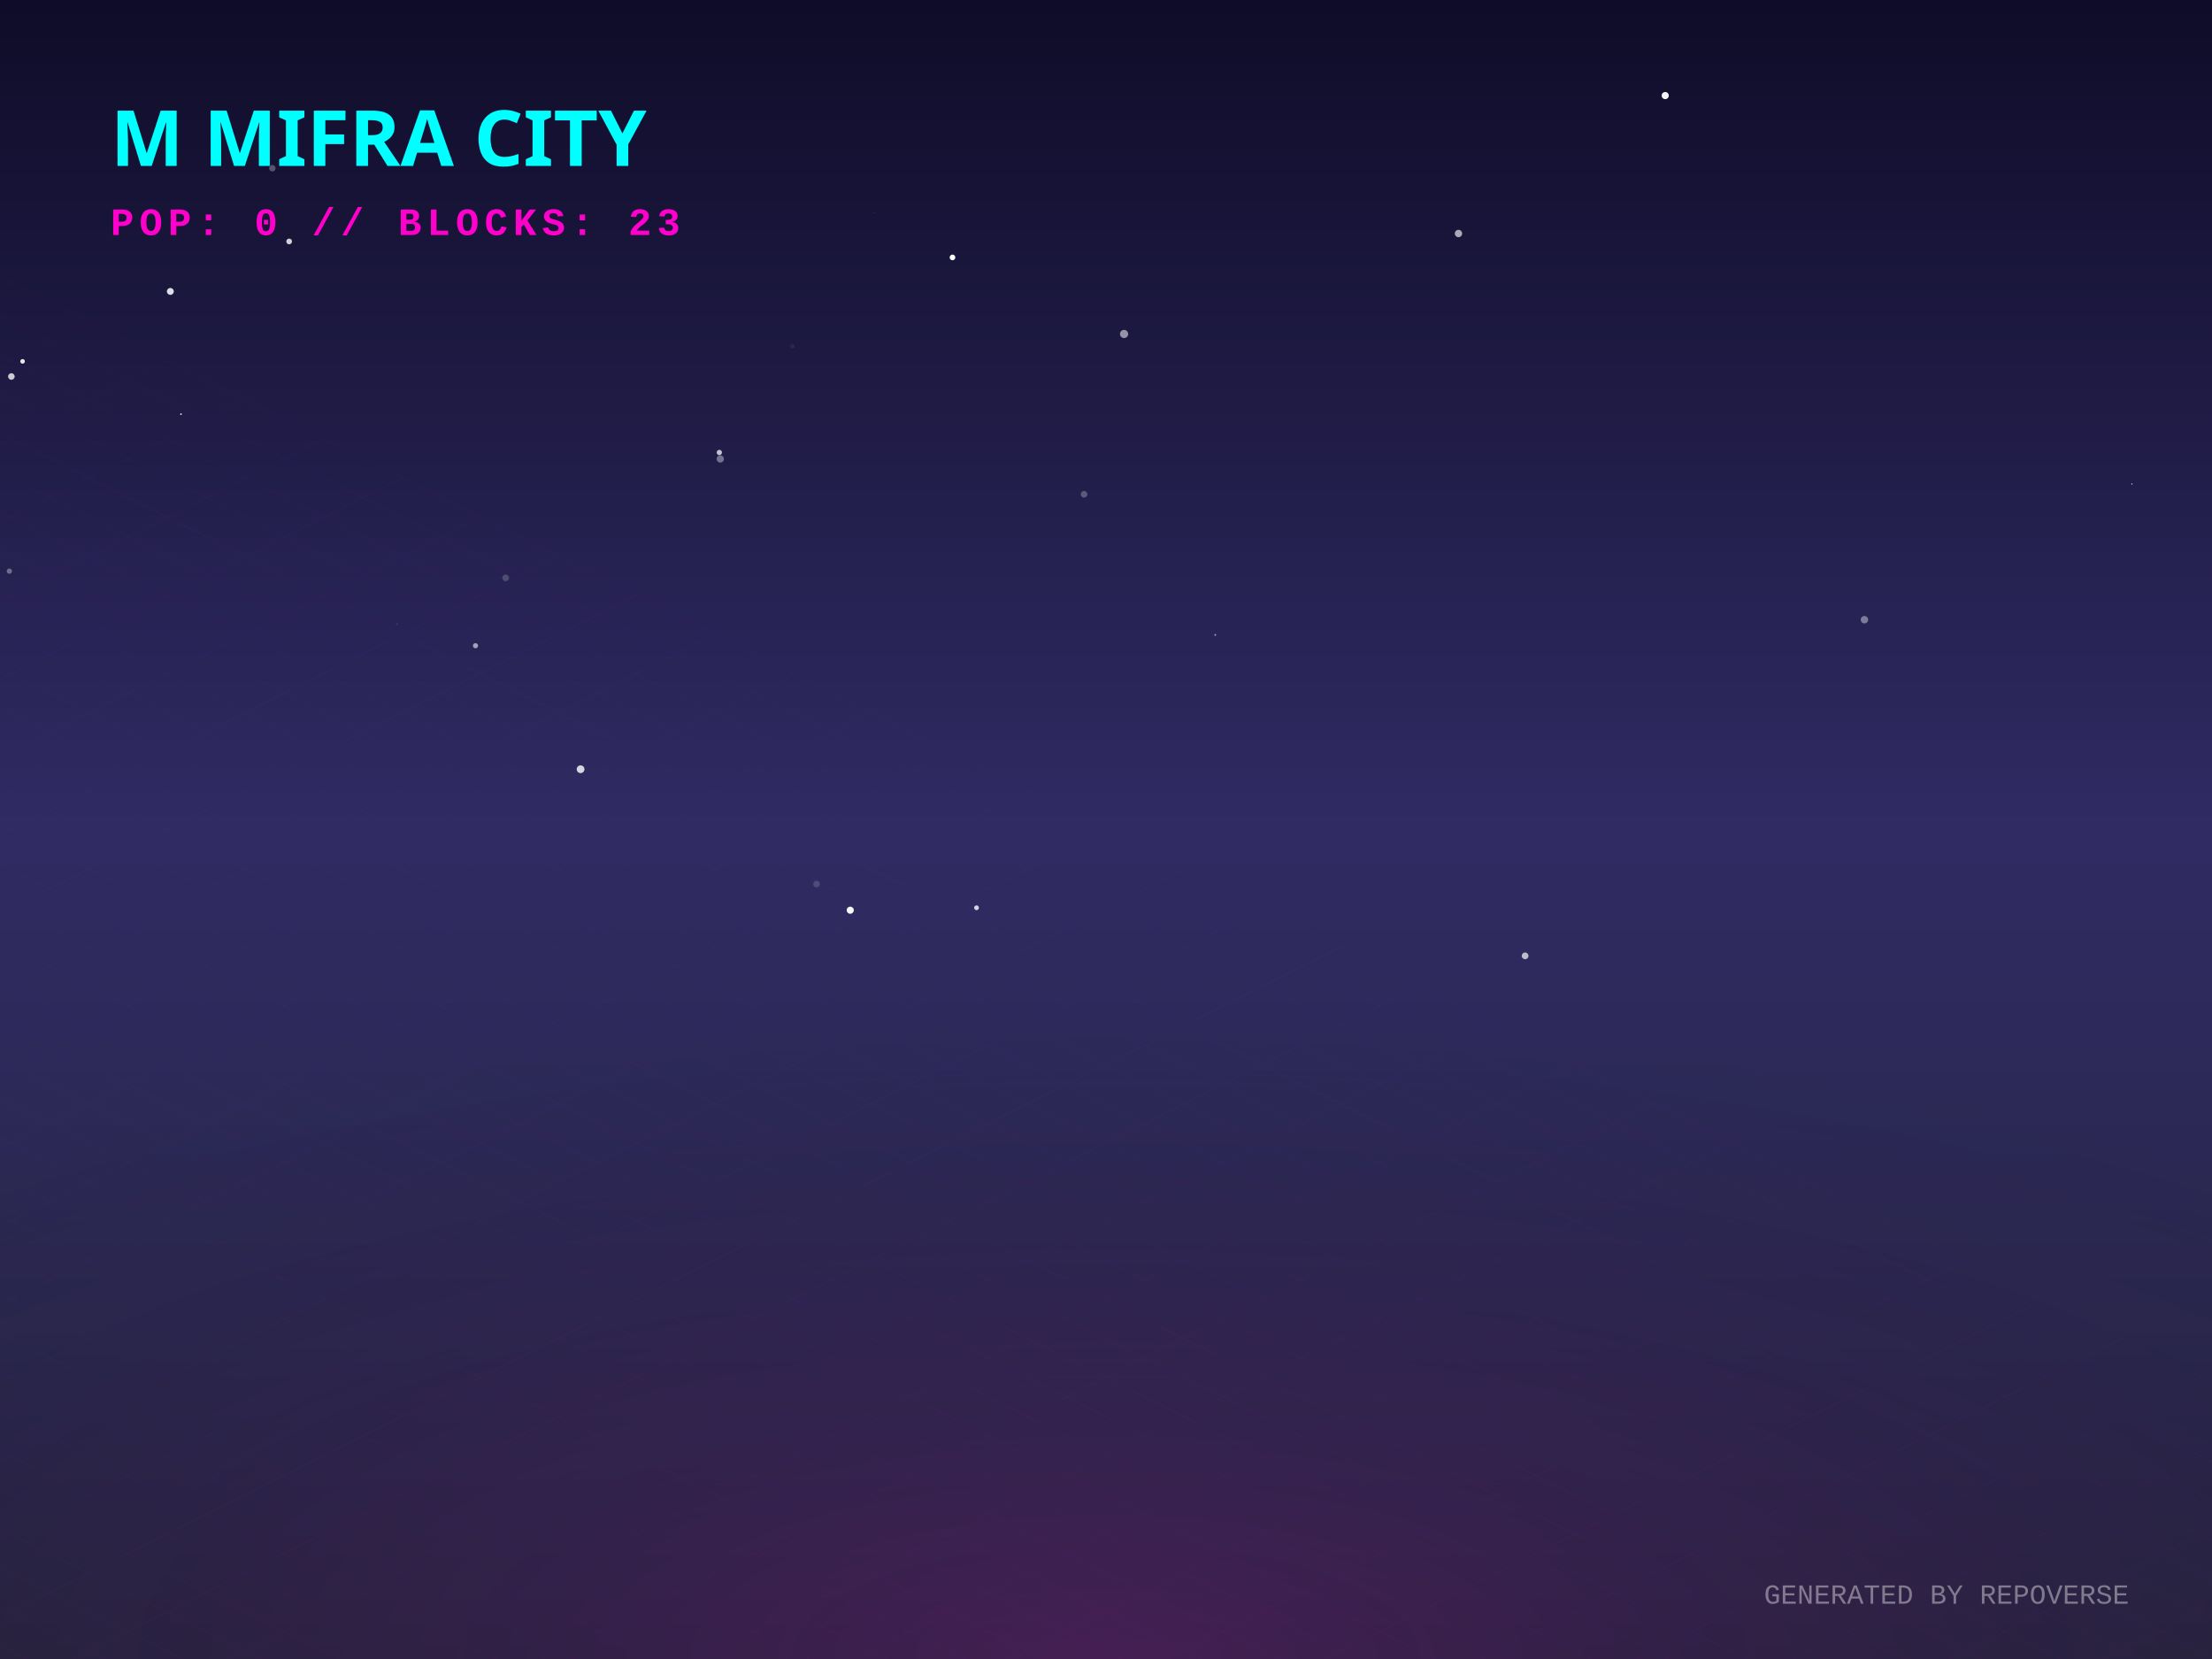
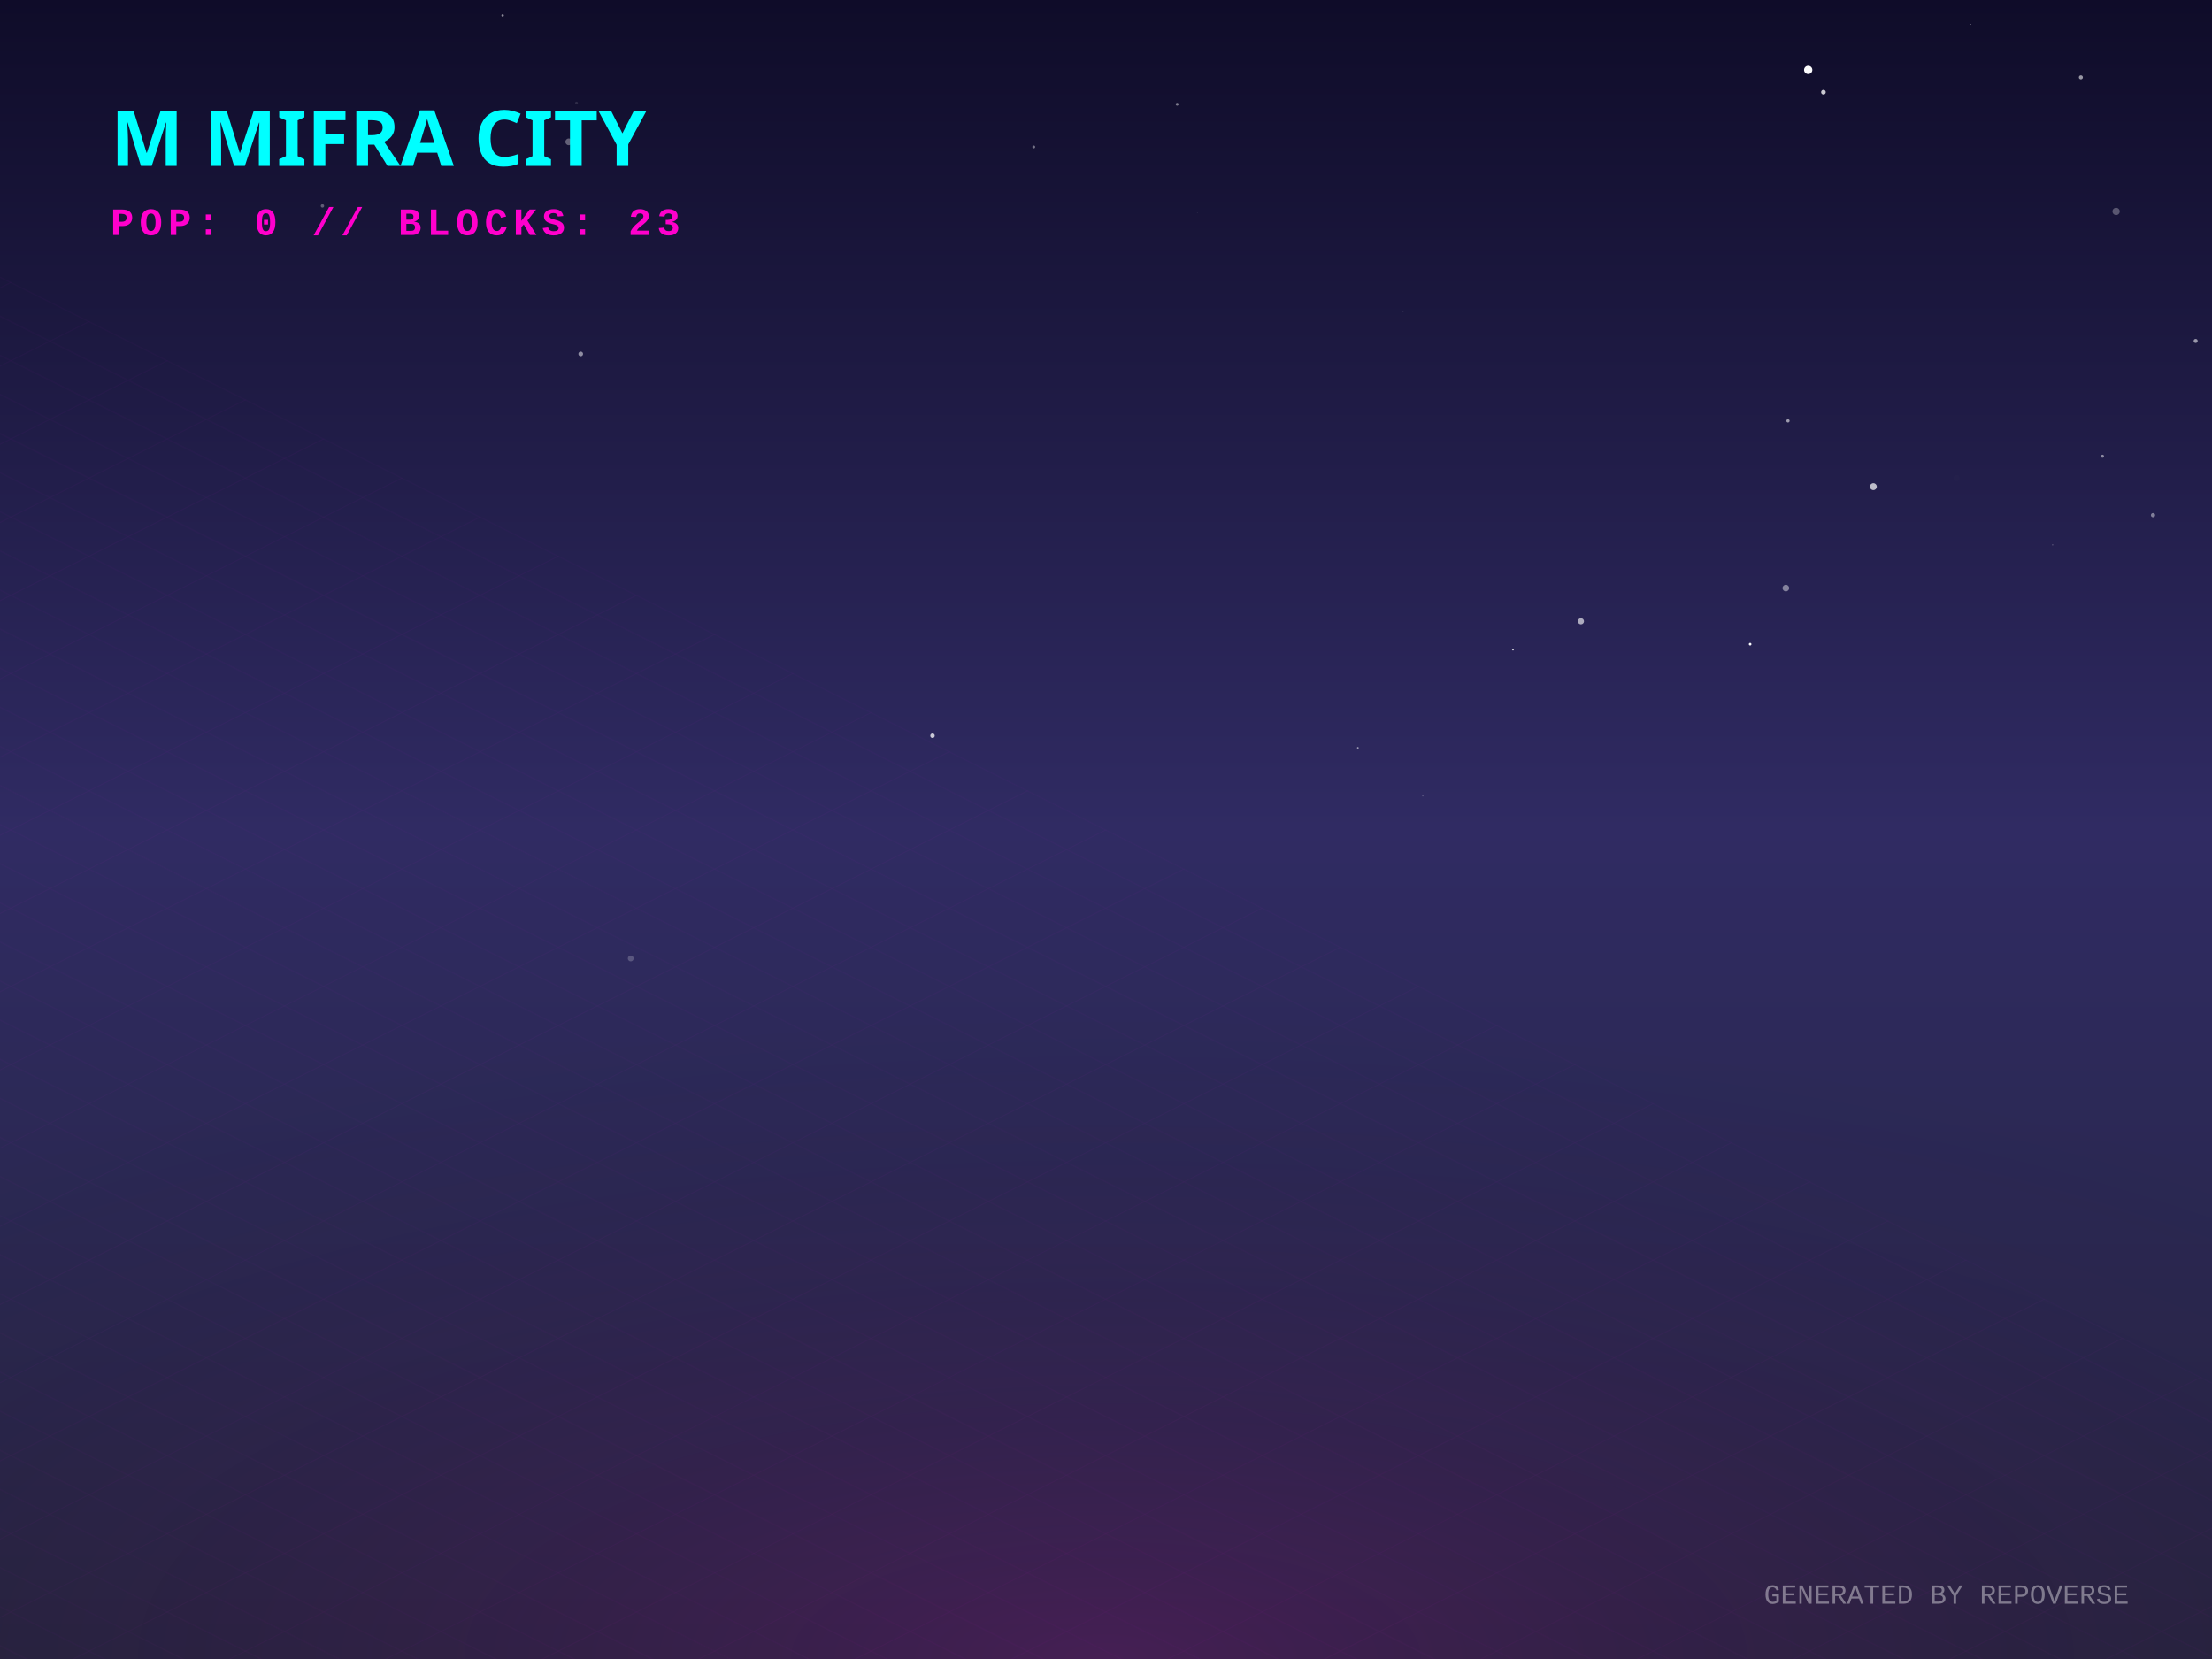
<svg xmlns="http://www.w3.org/2000/svg" width="800" height="600" viewBox="0 0 800 600">
  <defs>
    <linearGradient id="skyGradient" x1="0%" y1="0%" x2="0%" y2="100%">
      <stop offset="0%" stop-color="#0f0c29" />
      <stop offset="50%" stop-color="#302b63" />
      <stop offset="100%" stop-color="#24243e" />
    </linearGradient>
    <pattern id="gridPattern" width="40" height="20" patternUnits="userSpaceOnUse" patternTransform="rotate(0)">
      <path d="M 40 0 L 0 0 0 20" fill="none" stroke="magenta" stroke-width="0.5" opacity="0.2" />
    </pattern>
    <radialGradient id="floorGlow" cx="50%" cy="100%" r="80%">
      <stop offset="0%" stop-color="#ff00cc" stop-opacity="0.15" />
      <stop offset="100%" stop-color="transparent" />
    </radialGradient>
    <linearGradient id="gradLeft-happy" x1="0%" y1="0%" x2="100%" y2="100%">
      <stop offset="0%" stop-color="#FFD700" stop-opacity="0.8" />
      <stop offset="100%" stop-color="#050510" stop-opacity="0.9" />
    </linearGradient>
    <linearGradient id="gradRight-happy" x1="0%" y1="0%" x2="0%" y2="100%">
      <stop offset="0%" stop-color="#FFD700" stop-opacity="0.6" />
      <stop offset="100%" stop-color="#0b0b1a" stop-opacity="0.8" />
    </linearGradient>
    <linearGradient id="gradLeft-focused" x1="0%" y1="0%" x2="100%" y2="100%">
      <stop offset="0%" stop-color="#00FF94" stop-opacity="0.8" />
      <stop offset="100%" stop-color="#050510" stop-opacity="0.9" />
    </linearGradient>
    <linearGradient id="gradRight-focused" x1="0%" y1="0%" x2="0%" y2="100%">
      <stop offset="0%" stop-color="#00FF94" stop-opacity="0.6" />
      <stop offset="100%" stop-color="#0b0b1a" stop-opacity="0.8" />
    </linearGradient>
    <linearGradient id="gradLeft-calm" x1="0%" y1="0%" x2="100%" y2="100%">
      <stop offset="0%" stop-color="#00C2FF" stop-opacity="0.8" />
      <stop offset="100%" stop-color="#050510" stop-opacity="0.9" />
    </linearGradient>
    <linearGradient id="gradRight-calm" x1="0%" y1="0%" x2="0%" y2="100%">
      <stop offset="0%" stop-color="#00C2FF" stop-opacity="0.6" />
      <stop offset="100%" stop-color="#0b0b1a" stop-opacity="0.8" />
    </linearGradient>
    <linearGradient id="gradLeft-stressed" x1="0%" y1="0%" x2="100%" y2="100%">
      <stop offset="0%" stop-color="#FF2A6D" stop-opacity="0.8" />
      <stop offset="100%" stop-color="#050510" stop-opacity="0.9" />
    </linearGradient>
    <linearGradient id="gradRight-stressed" x1="0%" y1="0%" x2="0%" y2="100%">
      <stop offset="0%" stop-color="#FF2A6D" stop-opacity="0.6" />
      <stop offset="100%" stop-color="#0b0b1a" stop-opacity="0.8" />
    </linearGradient>
    <linearGradient id="gradLeft-energetic" x1="0%" y1="0%" x2="100%" y2="100%">
      <stop offset="0%" stop-color="#D300C5" stop-opacity="0.8" />
      <stop offset="100%" stop-color="#050510" stop-opacity="0.9" />
    </linearGradient>
    <linearGradient id="gradRight-energetic" x1="0%" y1="0%" x2="0%" y2="100%">
      <stop offset="0%" stop-color="#D300C5" stop-opacity="0.6" />
      <stop offset="100%" stop-color="#0b0b1a" stop-opacity="0.8" />
    </linearGradient>
  </defs>
  <rect width="100%" height="100%" fill="url(#skyGradient)" />
-   <circle cx="163.32" cy="57.186" r="0.142" fill="white" opacity="0.433" />
-   <circle cx="551.576" cy="345.699" r="1.221" fill="white" opacity="0.685" />
-   <circle cx="286.608" cy="125.211" r="0.815" fill="white" opacity="0.06" />
-   <circle cx="143.626" cy="225.731" r="0.379" fill="white" opacity="0.087" />
-   <circle cx="577.429" cy="119.227" r="0.068" fill="white" opacity="0.09" />
-   <circle cx="406.536" cy="120.788" r="1.483" fill="white" opacity="0.535" />
-   <circle cx="344.481" cy="93.097" r="1.026" fill="white" opacity="0.993" />
-   <circle cx="171.972" cy="233.526" r="0.937" fill="white" opacity="0.574" />
-   <circle cx="3.384" cy="206.561" r="0.953" fill="white" opacity="0.338" />
-   <circle cx="353.174" cy="328.31" r="0.866" fill="white" opacity="0.794" />
-   <circle cx="527.483" cy="84.451" r="1.334" fill="white" opacity="0.629" />
-   <circle cx="182.884" cy="208.998" r="1.224" fill="white" opacity="0.188" />
-   <circle cx="316.205" cy="77.065" r="0.096" fill="white" opacity="0.487" />
-   <circle cx="260.497" cy="165.985" r="1.31" fill="white" opacity="0.377" />
-   <circle cx="392.07" cy="178.762" r="1.203" fill="white" opacity="0.259" />
-   <circle cx="65.447" cy="149.785" r="0.299" fill="white" opacity="0.907" />
-   <circle cx="307.505" cy="329.187" r="1.282" fill="white" opacity="0.964" />
-   <circle cx="295.317" cy="319.728" r="1.202" fill="white" opacity="0.15" />
-   <circle cx="98.493" cy="60.833" r="1.167" fill="white" opacity="0.281" />
-   <circle cx="260.161" cy="163.642" r="0.957" fill="white" opacity="0.733" />
-   <circle cx="4.114" cy="136.166" r="1.188" fill="white" opacity="0.772" />
-   <circle cx="195.795" cy="332.508" r="0.087" fill="white" opacity="0.01" />
-   <circle cx="602.252" cy="34.569" r="1.294" fill="white" opacity="0.95" />
-   <circle cx="61.608" cy="105.397" r="1.248" fill="white" opacity="0.859" />
-   <circle cx="8.166" cy="130.691" r="0.834" fill="white" opacity="0.894" />
-   <circle cx="104.577" cy="87.323" r="1.038" fill="white" opacity="0.8" />
-   <circle cx="771.028" cy="175.025" r="0.213" fill="white" opacity="0.895" />
-   <circle cx="209.975" cy="278.206" r="1.402" fill="white" opacity="0.806" />
-   <circle cx="674.303" cy="224.123" r="1.345" fill="white" opacity="0.402" />
-   <circle cx="439.503" cy="229.626" r="0.319" fill="white" opacity="0.579" />
+   <circle cx="765.322" cy="76.467" r="1.314" fill="white" opacity="0.284" />
+   <circle cx="337.253" cy="266.083" r="0.807" fill="white" opacity="0.749" />
+   <circle cx="677.526" cy="176.002" r="1.243" fill="white" opacity="0.703" />
+   <circle cx="707.605" cy="172.873" r="1.108" fill="white" opacity="0.011" />
+   <circle cx="116.614" cy="74.47" r="0.61" fill="white" opacity="0.31" />
+   <circle cx="645.873" cy="212.676" r="1.192" fill="white" opacity="0.436" />
+   <circle cx="752.579" cy="27.968" r="0.729" fill="white" opacity="0.566" />
+   <circle cx="653.961" cy="25.289" r="1.495" fill="white" opacity="0.988" />
+   <circle cx="742.388" cy="197.085" r="0.135" fill="white" opacity="0.803" />
+   <circle cx="507.453" cy="112.798" r="0.138" fill="white" opacity="0.155" />
+   <circle cx="210.03" cy="128.003" r="0.844" fill="white" opacity="0.505" />
+   <circle cx="425.733" cy="37.719" r="0.517" fill="white" opacity="0.449" />
+   <circle cx="760.393" cy="164.999" r="0.555" fill="white" opacity="0.487" />
+   <circle cx="432.991" cy="76.893" r="0.062" fill="white" opacity="0.81" />
+   <circle cx="659.469" cy="33.336" r="0.841" fill="white" opacity="0.775" />
+   <circle cx="547.191" cy="234.929" r="0.346" fill="white" opacity="0.736" />
+   <circle cx="571.763" cy="224.7" r="1.11" fill="white" opacity="0.62" />
+   <circle cx="514.587" cy="287.828" r="0.247" fill="white" opacity="0.237" />
+   <circle cx="712.739" cy="8.801" r="0.17" fill="white" opacity="0.404" />
+   <circle cx="794.087" cy="123.304" r="0.731" fill="white" opacity="0.558" />
+   <circle cx="373.87" cy="53.146" r="0.512" fill="white" opacity="0.411" />
+   <circle cx="778.666" cy="186.314" r="0.762" fill="white" opacity="0.427" />
+   <circle cx="228.116" cy="346.627" r="1.053" fill="white" opacity="0.211" />
+   <circle cx="181.784" cy="5.593" r="0.443" fill="white" opacity="0.517" />
+   <circle cx="632.959" cy="232.985" r="0.472" fill="white" opacity="0.979" />
+   <circle cx="646.648" cy="152.21" r="0.589" fill="white" opacity="0.563" />
+   <circle cx="208.506" cy="37.267" r="0.504" fill="white" opacity="0.12" />
+   <circle cx="733.681" cy="74.8" r="0.008" fill="white" opacity="0.296" />
+   <circle cx="491.084" cy="270.46" r="0.317" fill="white" opacity="0.529" />
+   <circle cx="205.696" cy="51.308" r="1.22" fill="white" opacity="0.334" />
  <g transform="translate(0, 300) scale(1, 0.5)">
    <rect x="-800" y="0" width="2400" height="1200" fill="url(#gridPattern)" opacity="0.3" transform="rotate(45, 400, 0)" />
  </g>
  <rect x="0" y="300" width="800" height="300" fill="url(#floorGlow)" />
  <g transform="translate(40, 60)">
    <text fill="cyan" font-family="Verdana, sans-serif" font-size="28" font-weight="900" style="text-shadow: 0 0 10px cyan;">M MIFRA CITY</text>
    <text y="25" fill="#ff00cc" font-family="Courier New, monospace" font-size="14" font-weight="bold" letter-spacing="2">POP: 0 // BLOCKS: 23</text>
  </g>
  <g transform="translate(0, 50)">
    <a href="https://github.com/M-Mifra/repo-verse" target="_blank">
      <g class="building" opacity="0">
        <animate attributeName="opacity" values="0;1" dur="0.8s" begin="0s" fill="freeze" />
        <ellipse cx="400" cy="292.833" rx="22.5" ry="12" fill="black" opacity="0.4" blur="2" />
        <path d="M 385 272.833 l 0 20 l 15 7.5 l 0 -20 z" fill="url(#gradLeft-focused)" stroke="none" />
        <path d="M 415 272.833 l 0 20 l -15 7.5 l 0 -20 z" fill="url(#gradRight-focused)" stroke="none" />
        <path d="M 400 265.333 l 15 7.5 l -15 7.5 l -15 -7.5 z" fill="#E0FFF1" fill-opacity="0.9" stroke="none" />
        <path d="M 385 272.833 l 0 20 l 15 7.5 l 0 -20 z" fill="none" stroke="#00FF94" stroke-width="0.5" opacity="0.5" />
        <path d="M 415 272.833 l 0 20 l -15 7.5 l 0 -20 z" fill="none" stroke="#00FF94" stroke-width="0.5" opacity="0.5" />
      </g>
    </a>
    <a href="https://github.com/M-Mifra/my-password-checker" target="_blank">
      <g class="building" opacity="0">
        <animate attributeName="opacity" values="0;1" dur="0.8s" begin="0.05s" fill="freeze" />
        <ellipse cx="424" cy="301.256" rx="11.768" ry="6.276" fill="black" opacity="0.4" blur="2" />
        <path d="M 416.155 281.256 l 0 20 l 7.845 3.923 l 0 -20 z" fill="url(#gradLeft-calm)" stroke="none" />
        <path d="M 431.845 281.256 l 0 20 l -7.845 3.923 l 0 -20 z" fill="url(#gradRight-calm)" stroke="none" />
        <path d="M 424 277.333 l 7.845 3.923 l -7.845 3.923 l -7.845 -3.923 z" fill="#D1F4FF" fill-opacity="0.9" stroke="none" />
        <path d="M 416.155 281.256 l 0 20 l 7.845 3.923 l 0 -20 z" fill="none" stroke="#00C2FF" stroke-width="0.5" opacity="0.5" />
        <path d="M 431.845 281.256 l 0 20 l -7.845 3.923 l 0 -20 z" fill="none" stroke="#00C2FF" stroke-width="0.5" opacity="0.5" />
      </g>
    </a>
    <a href="https://github.com/M-Mifra/M-Mifra" target="_blank">
      <g class="building" opacity="0">
        <animate attributeName="opacity" values="0;1" dur="0.8s" begin="0.1s" fill="freeze" />
        <ellipse cx="376" cy="301.136" rx="11.408" ry="6.084" fill="black" opacity="0.4" blur="2" />
        <path d="M 368.395 281.136 l 0 20 l 7.605 3.803 l 0 -20 z" fill="url(#gradLeft-energetic)" stroke="none" />
        <path d="M 383.605 281.136 l 0 20 l -7.605 3.803 l 0 -20 z" fill="url(#gradRight-energetic)" stroke="none" />
        <path d="M 376 277.333 l 7.605 3.803 l -7.605 3.803 l -7.605 -3.803 z" fill="#FAD7FA" fill-opacity="0.9" stroke="none" />
        <path d="M 368.395 281.136 l 0 20 l 7.605 3.803 l 0 -20 z" fill="none" stroke="#D300C5" stroke-width="0.5" opacity="0.5" />
        <path d="M 383.605 281.136 l 0 20 l -7.605 3.803 l 0 -20 z" fill="none" stroke="#D300C5" stroke-width="0.5" opacity="0.5" />
      </g>
    </a>
    <a href="https://github.com/M-Mifra/Arcane-AI-agent-" target="_blank">
      <g class="building" opacity="0">
        <animate attributeName="opacity" values="0;1" dur="0.8s" begin="0.15s" fill="freeze" />
        <ellipse cx="448" cy="313.083" rx="11.25" ry="6" fill="black" opacity="0.4" blur="2" />
        <path d="M 440.5 293.083 l 0 20 l 7.5 3.75 l 0 -20 z" fill="url(#gradLeft-energetic)" stroke="none" />
        <path d="M 455.5 293.083 l 0 20 l -7.5 3.75 l 0 -20 z" fill="url(#gradRight-energetic)" stroke="none" />
        <path d="M 448 289.333 l 7.5 3.75 l -7.5 3.75 l -7.5 -3.75 z" fill="#FAD7FA" fill-opacity="0.9" stroke="none" />
        <path d="M 440.5 293.083 l 0 20 l 7.5 3.75 l 0 -20 z" fill="none" stroke="#D300C5" stroke-width="0.5" opacity="0.5" />
        <path d="M 455.5 293.083 l 0 20 l -7.5 3.75 l 0 -20 z" fill="none" stroke="#D300C5" stroke-width="0.5" opacity="0.5" />
      </g>
    </a>
    <a href="https://github.com/M-Mifra/andropedia-weekly-chronicle" target="_blank">
      <g class="building" opacity="0">
        <animate attributeName="opacity" values="0;1" dur="0.8s" begin="0.2s" fill="freeze" />
        <ellipse cx="400" cy="315.971" rx="19.913" ry="10.62" fill="black" opacity="0.4" blur="2" />
        <path d="M 386.725 295.971 l 0 20 l 13.275 6.638 l 0 -20 z" fill="url(#gradLeft-focused)" stroke="none" />
        <path d="M 413.275 295.971 l 0 20 l -13.275 6.638 l 0 -20 z" fill="url(#gradRight-focused)" stroke="none" />
        <path d="M 400 289.333 l 13.275 6.638 l -13.275 6.638 l -13.275 -6.638 z" fill="#E0FFF1" fill-opacity="0.9" stroke="none" />
        <path d="M 386.725 295.971 l 0 20 l 13.275 6.638 l 0 -20 z" fill="none" stroke="#00FF94" stroke-width="0.5" opacity="0.5" />
        <path d="M 413.275 295.971 l 0 20 l -13.275 6.638 l 0 -20 z" fill="none" stroke="#00FF94" stroke-width="0.5" opacity="0.5" />
      </g>
    </a>
    <a href="https://github.com/M-Mifra/TickTock" target="_blank">
      <g class="building" opacity="0">
        <animate attributeName="opacity" values="0;1" dur="0.8s" begin="0.25s" fill="freeze" />
        <ellipse cx="352" cy="313.863" rx="13.59" ry="7.248" fill="black" opacity="0.4" blur="2" />
        <path d="M 342.94 293.863 l 0 20 l 9.06 4.53 l 0 -20 z" fill="url(#gradLeft-calm)" stroke="none" />
        <path d="M 361.06 293.863 l 0 20 l -9.06 4.53 l 0 -20 z" fill="url(#gradRight-calm)" stroke="none" />
        <path d="M 352 289.333 l 9.06 4.53 l -9.06 4.53 l -9.06 -4.53 z" fill="#D1F4FF" fill-opacity="0.9" stroke="none" />
        <path d="M 342.94 293.863 l 0 20 l 9.06 4.53 l 0 -20 z" fill="none" stroke="#00C2FF" stroke-width="0.5" opacity="0.5" />
        <path d="M 361.06 293.863 l 0 20 l -9.06 4.53 l 0 -20 z" fill="none" stroke="#00C2FF" stroke-width="0.5" opacity="0.5" />
      </g>
    </a>
    <a href="https://github.com/M-Mifra/YieldSweep" target="_blank">
      <g class="building" opacity="0">
        <animate attributeName="opacity" values="0;1" dur="0.8s" begin="0.3s" fill="freeze" />
        <ellipse cx="472" cy="326.096" rx="14.288" ry="7.62" fill="black" opacity="0.4" blur="2" />
        <path d="M 462.475 306.096 l 0 20 l 9.525 4.763 l 0 -20 z" fill="url(#gradLeft-focused)" stroke="none" />
        <path d="M 481.525 306.096 l 0 20 l -9.525 4.763 l 0 -20 z" fill="url(#gradRight-focused)" stroke="none" />
        <path d="M 472 301.333 l 9.525 4.763 l -9.525 4.763 l -9.525 -4.763 z" fill="#E0FFF1" fill-opacity="0.9" stroke="none" />
        <path d="M 462.475 306.096 l 0 20 l 9.525 4.763 l 0 -20 z" fill="none" stroke="#00FF94" stroke-width="0.5" opacity="0.5" />
        <path d="M 481.525 306.096 l 0 20 l -9.525 4.763 l 0 -20 z" fill="none" stroke="#00FF94" stroke-width="0.5" opacity="0.5" />
      </g>
    </a>
    <a href="https://github.com/M-Mifra/andropedia-cinematic-weave" target="_blank">
      <g class="building" opacity="0">
        <animate attributeName="opacity" values="0;1" dur="0.8s" begin="0.35s" fill="freeze" />
        <ellipse cx="424" cy="326.643" rx="15.93" ry="8.496" fill="black" opacity="0.4" blur="2" />
        <path d="M 413.38 306.643 l 0 20 l 10.62 5.31 l 0 -20 z" fill="url(#gradLeft-focused)" stroke="none" />
        <path d="M 434.62 306.643 l 0 20 l -10.62 5.31 l 0 -20 z" fill="url(#gradRight-focused)" stroke="none" />
        <path d="M 424 301.333 l 10.62 5.31 l -10.62 5.31 l -10.62 -5.31 z" fill="#E0FFF1" fill-opacity="0.9" stroke="none" />
        <path d="M 413.38 306.643 l 0 20 l 10.62 5.31 l 0 -20 z" fill="none" stroke="#00FF94" stroke-width="0.5" opacity="0.5" />
        <path d="M 434.62 306.643 l 0 20 l -10.62 5.31 l 0 -20 z" fill="none" stroke="#00FF94" stroke-width="0.5" opacity="0.5" />
      </g>
    </a>
    <a href="https://github.com/M-Mifra/athenafit-readiness" target="_blank">
      <g class="building" opacity="0">
        <animate attributeName="opacity" values="0;1" dur="0.8s" begin="0.4s" fill="freeze" />
        <ellipse cx="376" cy="326.651" rx="15.953" ry="8.508" fill="black" opacity="0.4" blur="2" />
        <path d="M 365.365 306.651 l 0 20 l 10.635 5.317 l 0 -20 z" fill="url(#gradLeft-focused)" stroke="none" />
        <path d="M 386.635 306.651 l 0 20 l -10.635 5.317 l 0 -20 z" fill="url(#gradRight-focused)" stroke="none" />
        <path d="M 376 301.333 l 10.635 5.317 l -10.635 5.317 l -10.635 -5.317 z" fill="#E0FFF1" fill-opacity="0.9" stroke="none" />
        <path d="M 365.365 306.651 l 0 20 l 10.635 5.317 l 0 -20 z" fill="none" stroke="#00FF94" stroke-width="0.5" opacity="0.5" />
        <path d="M 386.635 306.651 l 0 20 l -10.635 5.317 l 0 -20 z" fill="none" stroke="#00FF94" stroke-width="0.5" opacity="0.5" />
      </g>
    </a>
    <a href="https://github.com/M-Mifra/BallotBox" target="_blank">
      <g class="building" opacity="0">
        <animate attributeName="opacity" values="0;1" dur="0.8s" begin="0.45s" fill="freeze" />
        <ellipse cx="448" cy="337.863" rx="13.59" ry="7.248" fill="black" opacity="0.4" blur="2" />
        <path d="M 438.94 317.863 l 0 20 l 9.06 4.53 l 0 -20 z" fill="url(#gradLeft-calm)" stroke="none" />
        <path d="M 457.06 317.863 l 0 20 l -9.06 4.53 l 0 -20 z" fill="url(#gradRight-calm)" stroke="none" />
        <path d="M 448 313.333 l 9.06 4.53 l -9.06 4.53 l -9.06 -4.53 z" fill="#D1F4FF" fill-opacity="0.9" stroke="none" />
        <path d="M 438.94 317.863 l 0 20 l 9.06 4.53 l 0 -20 z" fill="none" stroke="#00C2FF" stroke-width="0.5" opacity="0.5" />
        <path d="M 457.06 317.863 l 0 20 l -9.06 4.53 l 0 -20 z" fill="none" stroke="#00C2FF" stroke-width="0.5" opacity="0.5" />
      </g>
    </a>
  </g>
  <text x="770" y="580" text-anchor="end" fill="rgba(255,255,255,0.4)" font-family="Courier New" font-size="10">GENERATED BY REPOVERSE</text>
</svg>
